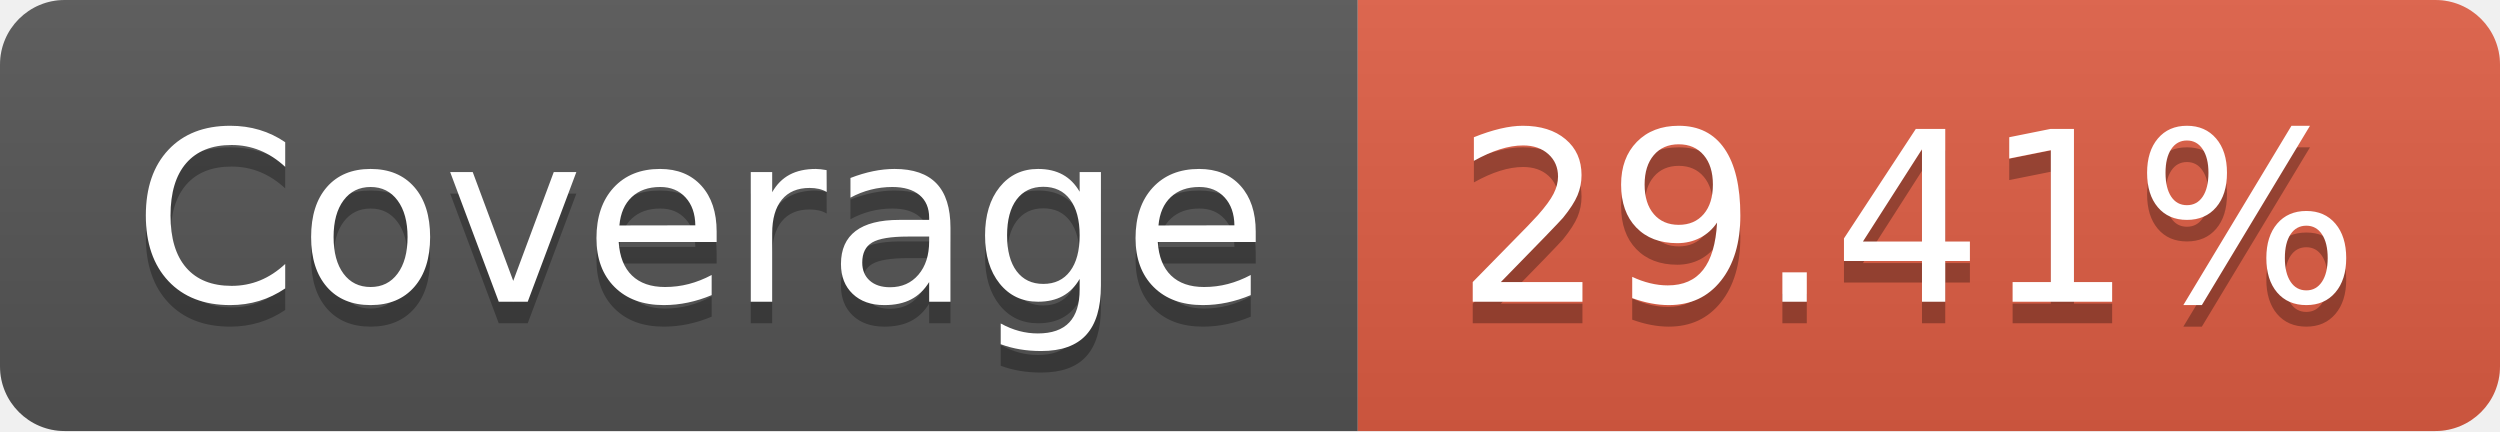
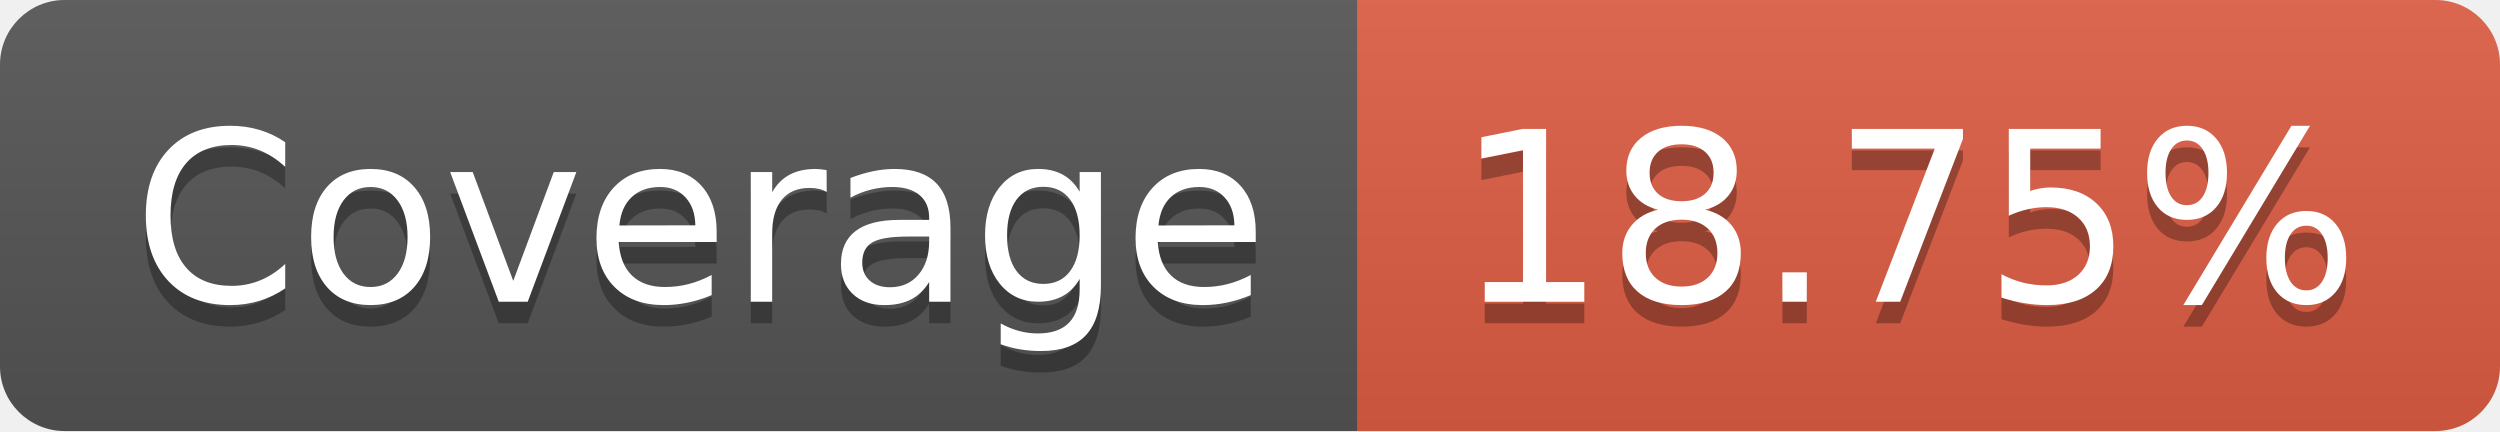
- <svg xmlns="http://www.w3.org/2000/svg" width="116" height="20" role="img" aria-label="Coverage: 29.41%">
+ <svg xmlns="http://www.w3.org/2000/svg" width="116" height="20" role="img" aria-label="Coverage: 18.75%">
  <linearGradient id="s" x2="0" y2="100%">
    <stop offset="0" stop-color="#bbb" stop-opacity=".1" />
    <stop offset="1" stop-opacity=".1" />
  </linearGradient>
  <clipPath id="r">
    <rect width="116" height="20" rx="3" fill="#fff" />
  </clipPath>
  <g clip-path="url(#r)">
    <rect width="63" height="20" fill="#555" />
    <rect x="63" width="53" height="20" fill="#e05d44" />
    <rect width="116" height="20" fill="url(#s)" />
  </g>
  <g fill="#fff" text-anchor="middle" font-family="Verdana,Geneva,DejaVu Sans,sans-serif" text-rendering="geometricPrecision" font-size="110">
    <text aria-hidden="true" x="325" y="150" fill="#010101" fill-opacity=".3" transform="scale(.1)" textLength="530">Coverage</text>
    <text x="325" y="140" transform="scale(.1)" fill="#fff" textLength="530">Coverage</text>
-     <text aria-hidden="true" x="885" y="150" fill="#010101" fill-opacity=".3" transform="scale(.1)" textLength="430">29.41%</text>
-     <text x="885" y="140" transform="scale(.1)" fill="#fff" textLength="430">29.41%</text>
+     <text aria-hidden="true" x="885" y="150" fill="#010101" fill-opacity=".3" transform="scale(.1)" textLength="430">18.75%</text>
+     <text x="885" y="140" transform="scale(.1)" fill="#fff" textLength="430">18.75%</text>
  </g>
</svg>
